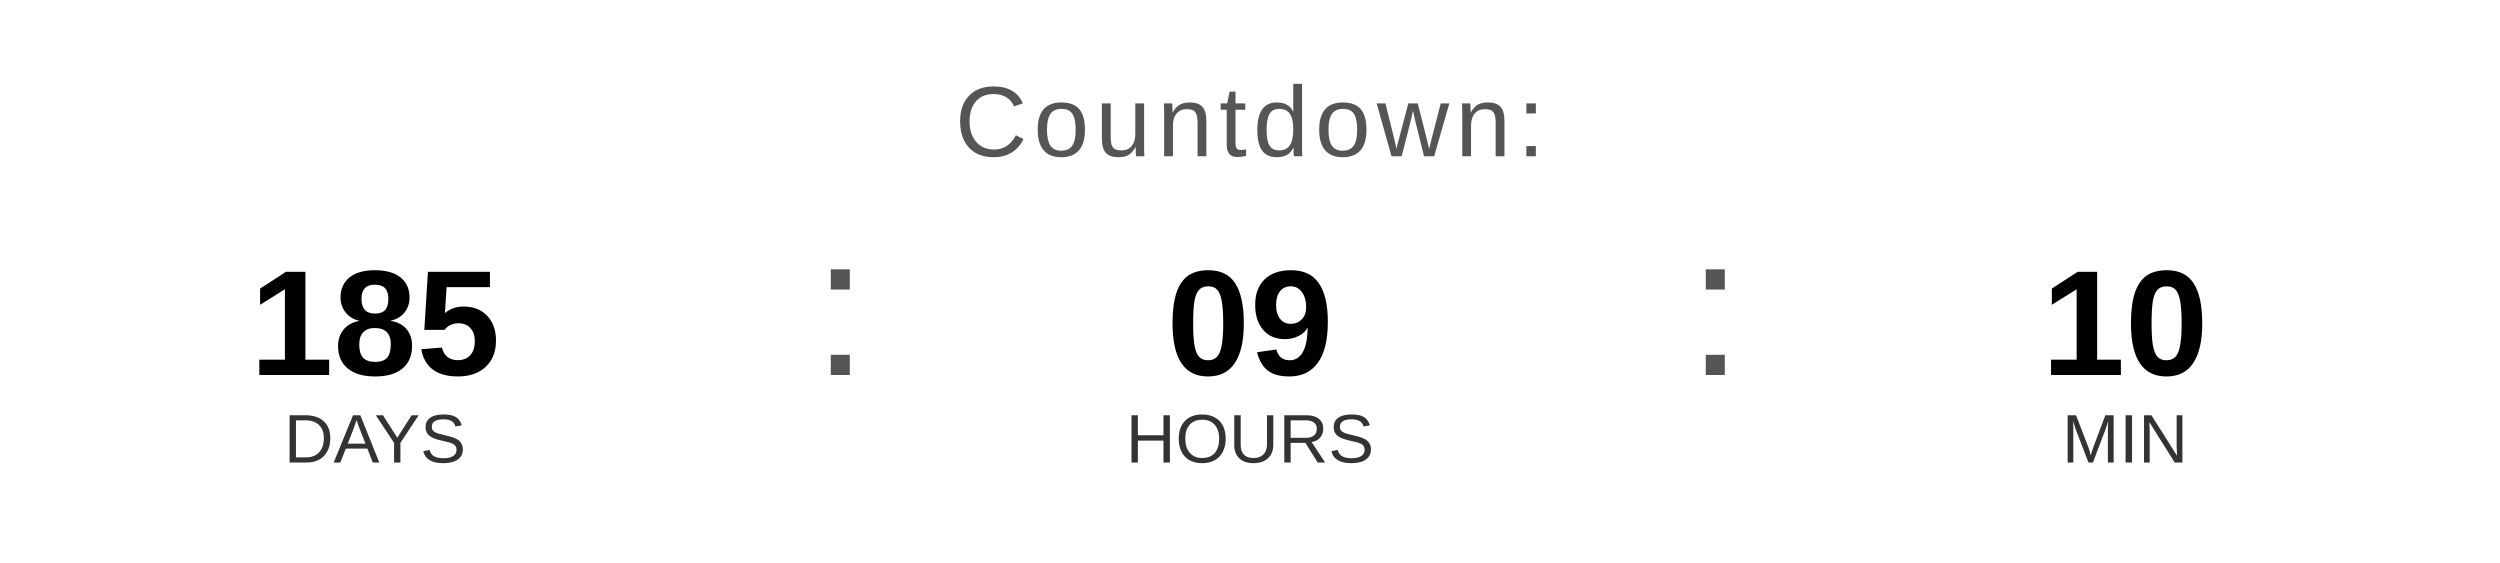
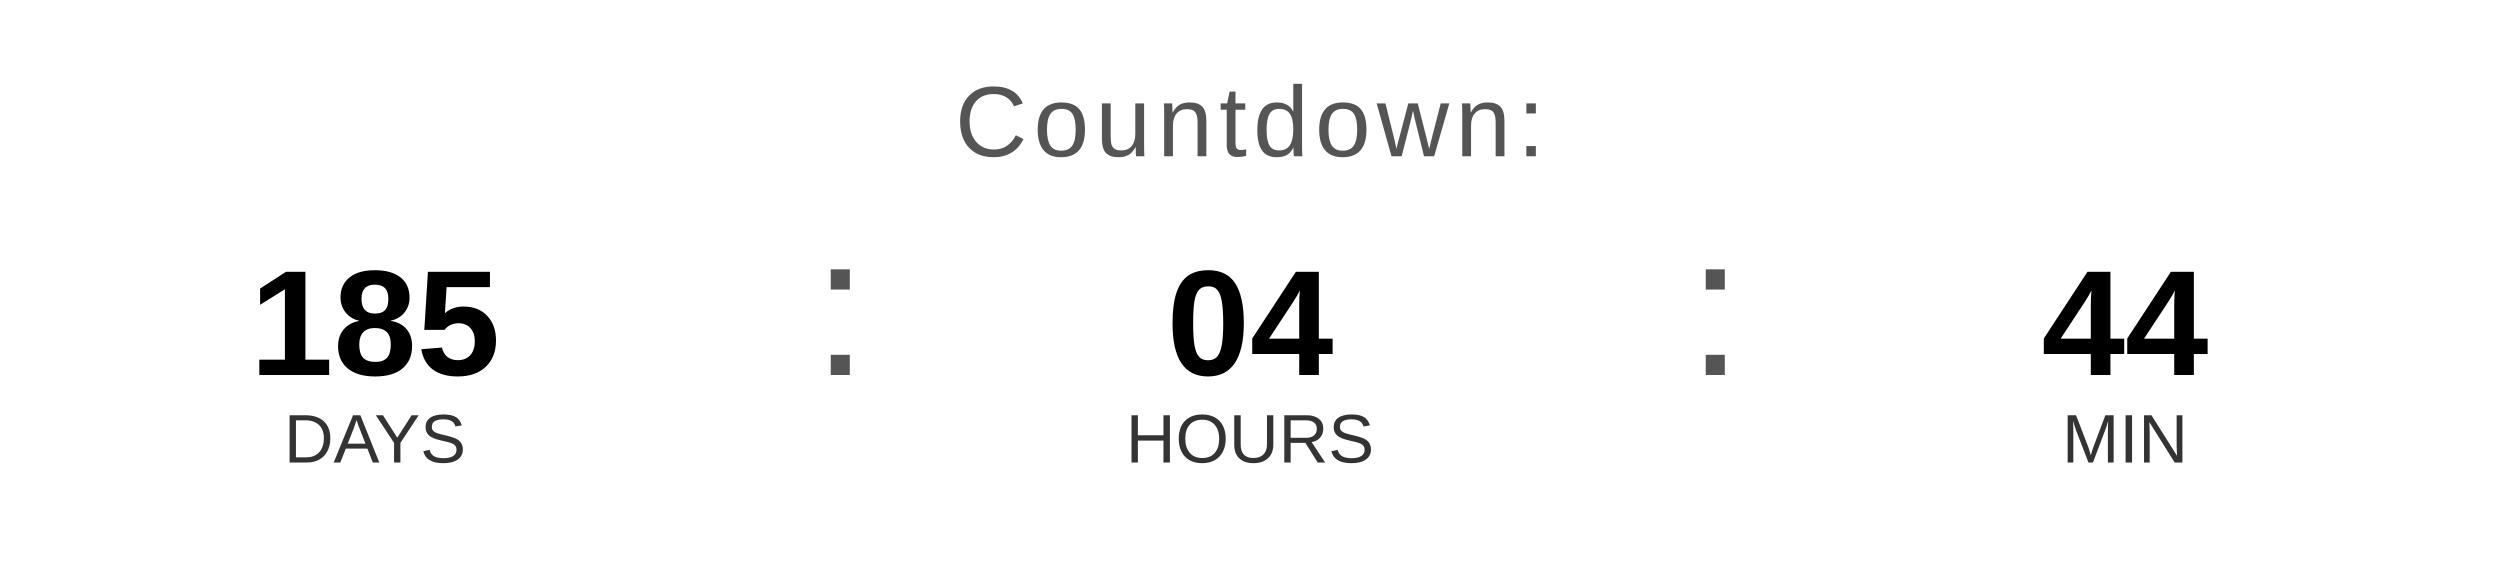
<svg xmlns="http://www.w3.org/2000/svg" width="400" height="90" viewBox="0 0 400 90">
  <text x="200" y="25" font-family="Arial, Helvetica, sans-serif" font-size="16" fill="#555555" text-anchor="middle" letter-spacing="1">
    Countdown:
  </text>
  <text x="60" y="60" font-family="Arial, Helvetica, sans-serif" font-size="24" font-weight="bold" fill="#000000" text-anchor="middle">185</text>
  <text x="60" y="74" font-family="Arial, Helvetica, sans-serif" font-size="11" fill="#333333" text-anchor="middle">DAYS</text>
  <text x="130" y="60" font-family="Arial, sans-serif" font-size="32" fill="#555555">:</text>
-   <text x="200" y="60" font-family="Arial, Helvetica, sans-serif" font-size="24" font-weight="bold" fill="#000000" text-anchor="middle">09</text>
+   <text x="200" y="60" font-family="Arial, Helvetica, sans-serif" font-size="24" font-weight="bold" fill="#000000" text-anchor="middle">04</text>
  <text x="200" y="74" font-family="Arial, Helvetica, sans-serif" font-size="11" fill="#333333" text-anchor="middle">HOURS</text>
  <text x="270" y="60" font-family="Arial, sans-serif" font-size="32" fill="#555555">:</text>
-   <text x="340" y="60" font-family="Arial, Helvetica, sans-serif" font-size="24" font-weight="bold" fill="#000000" text-anchor="middle">10</text>
+   <text x="340" y="60" font-family="Arial, Helvetica, sans-serif" font-size="24" font-weight="bold" fill="#000000" text-anchor="middle">44</text>
  <text x="340" y="74" font-family="Arial, Helvetica, sans-serif" font-size="11" fill="#333333" text-anchor="middle">MIN</text>
</svg>
